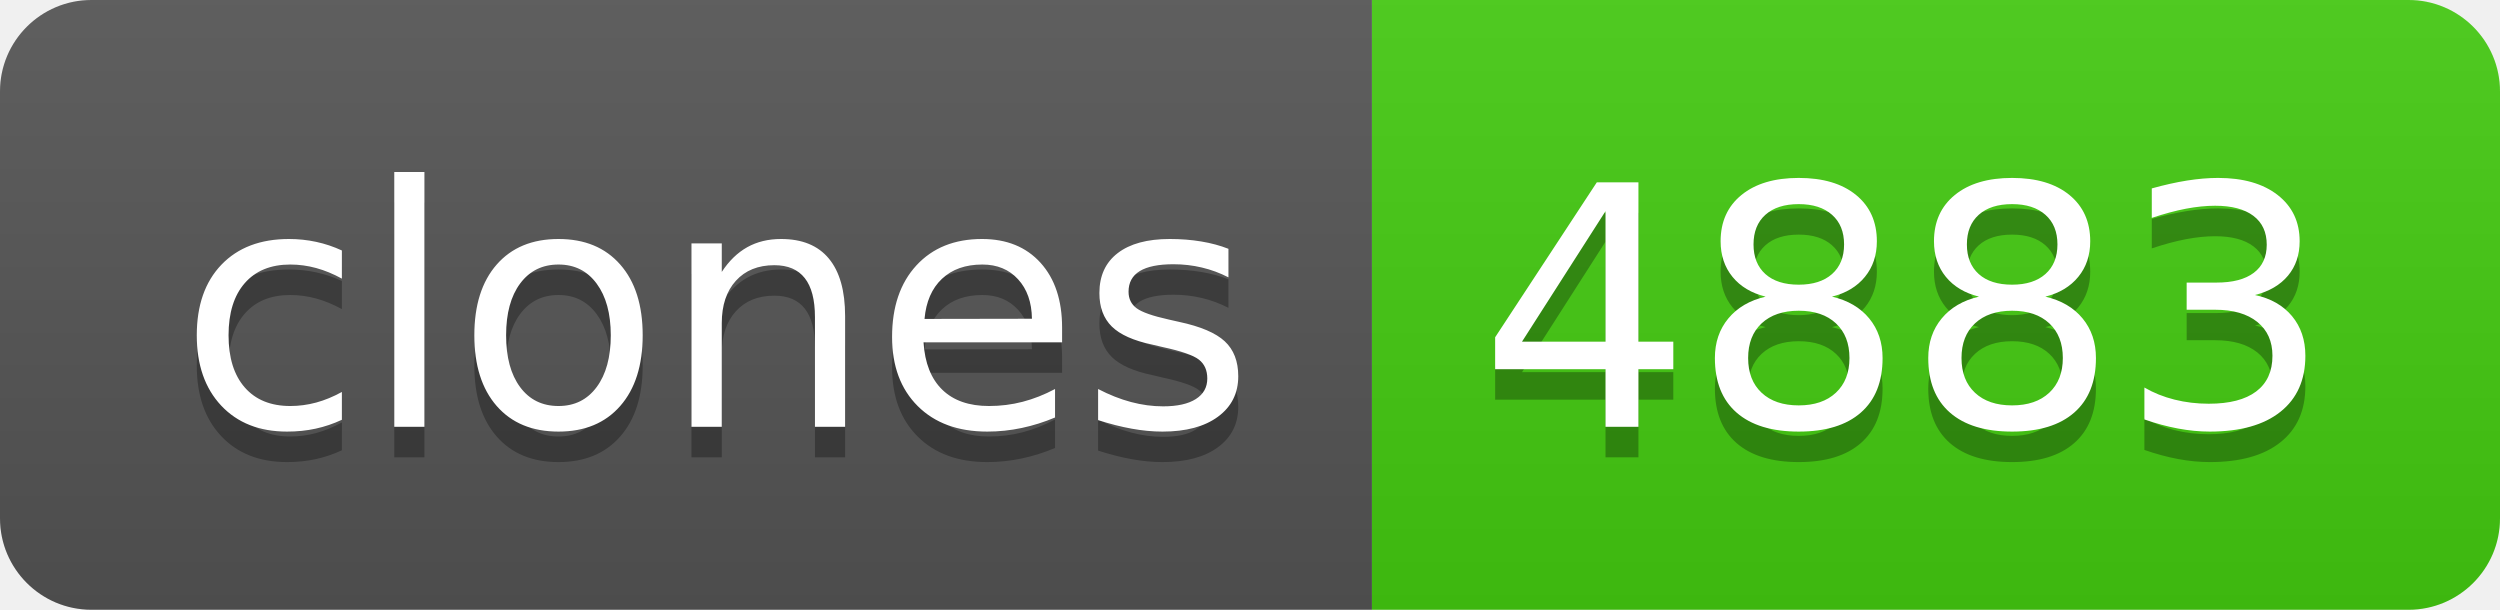
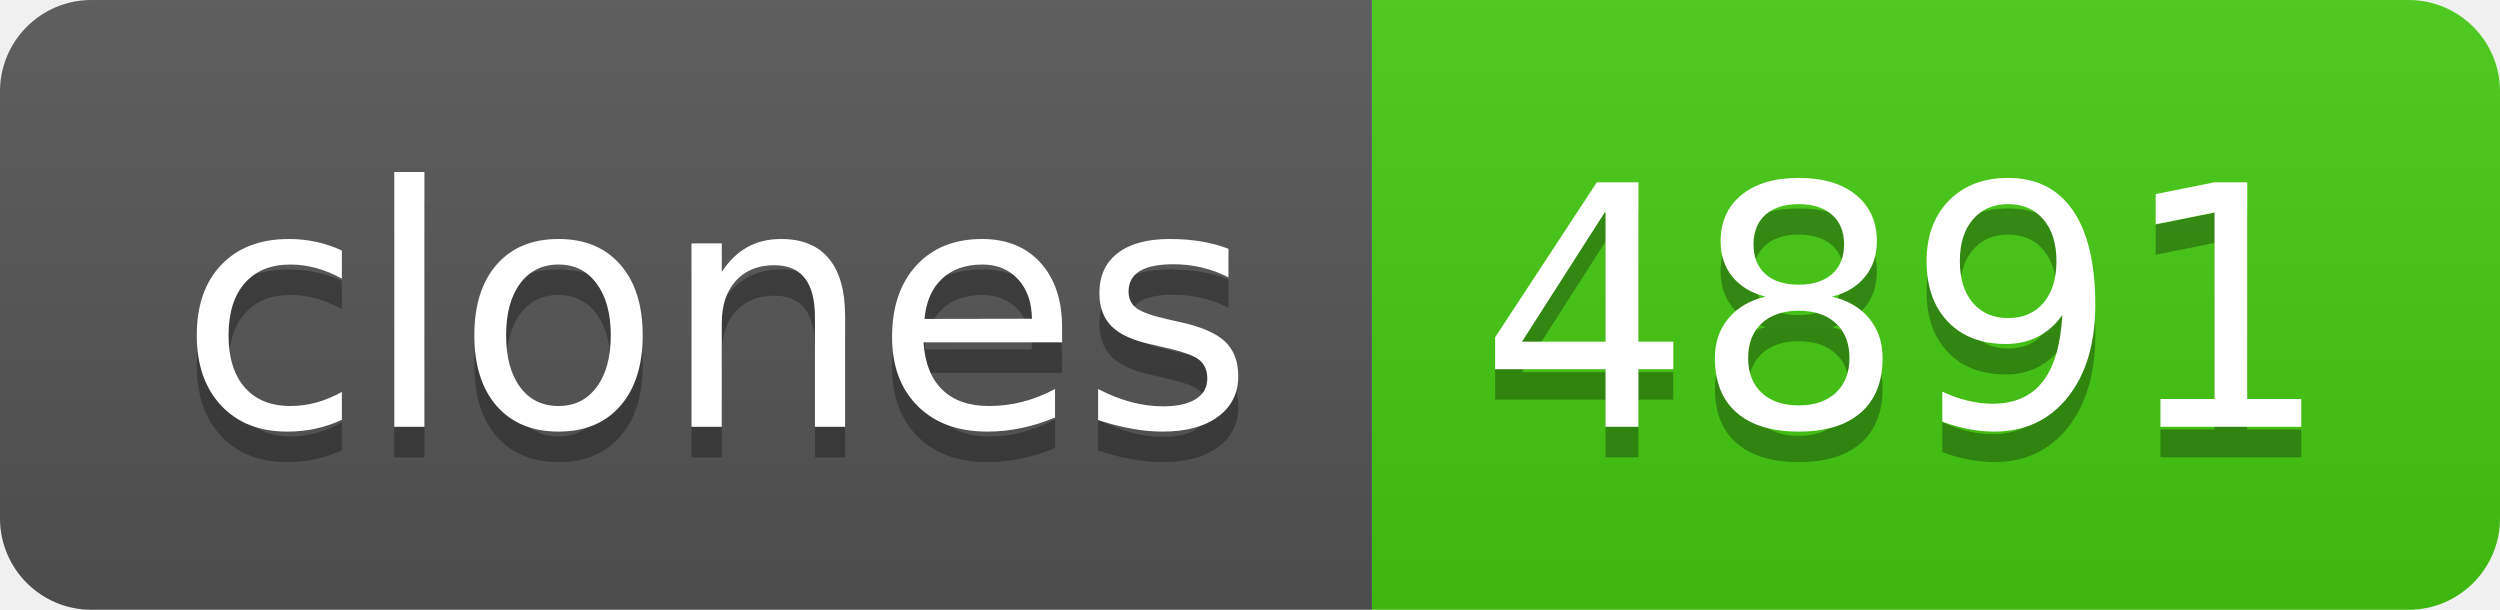
- <svg xmlns="http://www.w3.org/2000/svg" width="82" height="20" role="img" aria-label="clones: 4883">
+ <svg xmlns="http://www.w3.org/2000/svg" width="82" height="20" role="img" aria-label="clones: 4891">
  <linearGradient id="s" x2="0" y2="100%">
    <stop offset="0" stop-color="#bbb" stop-opacity=".1" />
    <stop offset="1" stop-opacity=".1" />
  </linearGradient>
  <clipPath id="r">
    <rect width="82" height="20" rx="3" fill="#fff" />
  </clipPath>
  <g clip-path="url(#r)">
    <rect width="45" height="20" fill="#555" />
    <rect x="45" width="37" height="20" fill="#4c1" />
    <rect width="82" height="20" fill="url(#s)" />
  </g>
  <g fill="#fff" text-anchor="middle" font-family="Verdana,Geneva,DejaVu Sans,sans-serif" text-rendering="geometricPrecision" font-size="110">
    <text aria-hidden="true" x="235" y="150" fill="#010101" fill-opacity=".3" transform="scale(.1)" textLength="350">clones</text>
    <text x="235" y="140" transform="scale(.1)" fill="#fff" textLength="350">clones</text>
-     <text aria-hidden="true" x="625" y="150" fill="#010101" fill-opacity=".3" transform="scale(.1)" textLength="270">4883</text>
-     <text x="625" y="140" transform="scale(.1)" fill="#fff" textLength="270">4883</text>
+     <text aria-hidden="true" x="625" y="150" fill="#010101" fill-opacity=".3" transform="scale(.1)" textLength="270">4891</text>
+     <text x="625" y="140" transform="scale(.1)" fill="#fff" textLength="270">4891</text>
  </g>
</svg>
